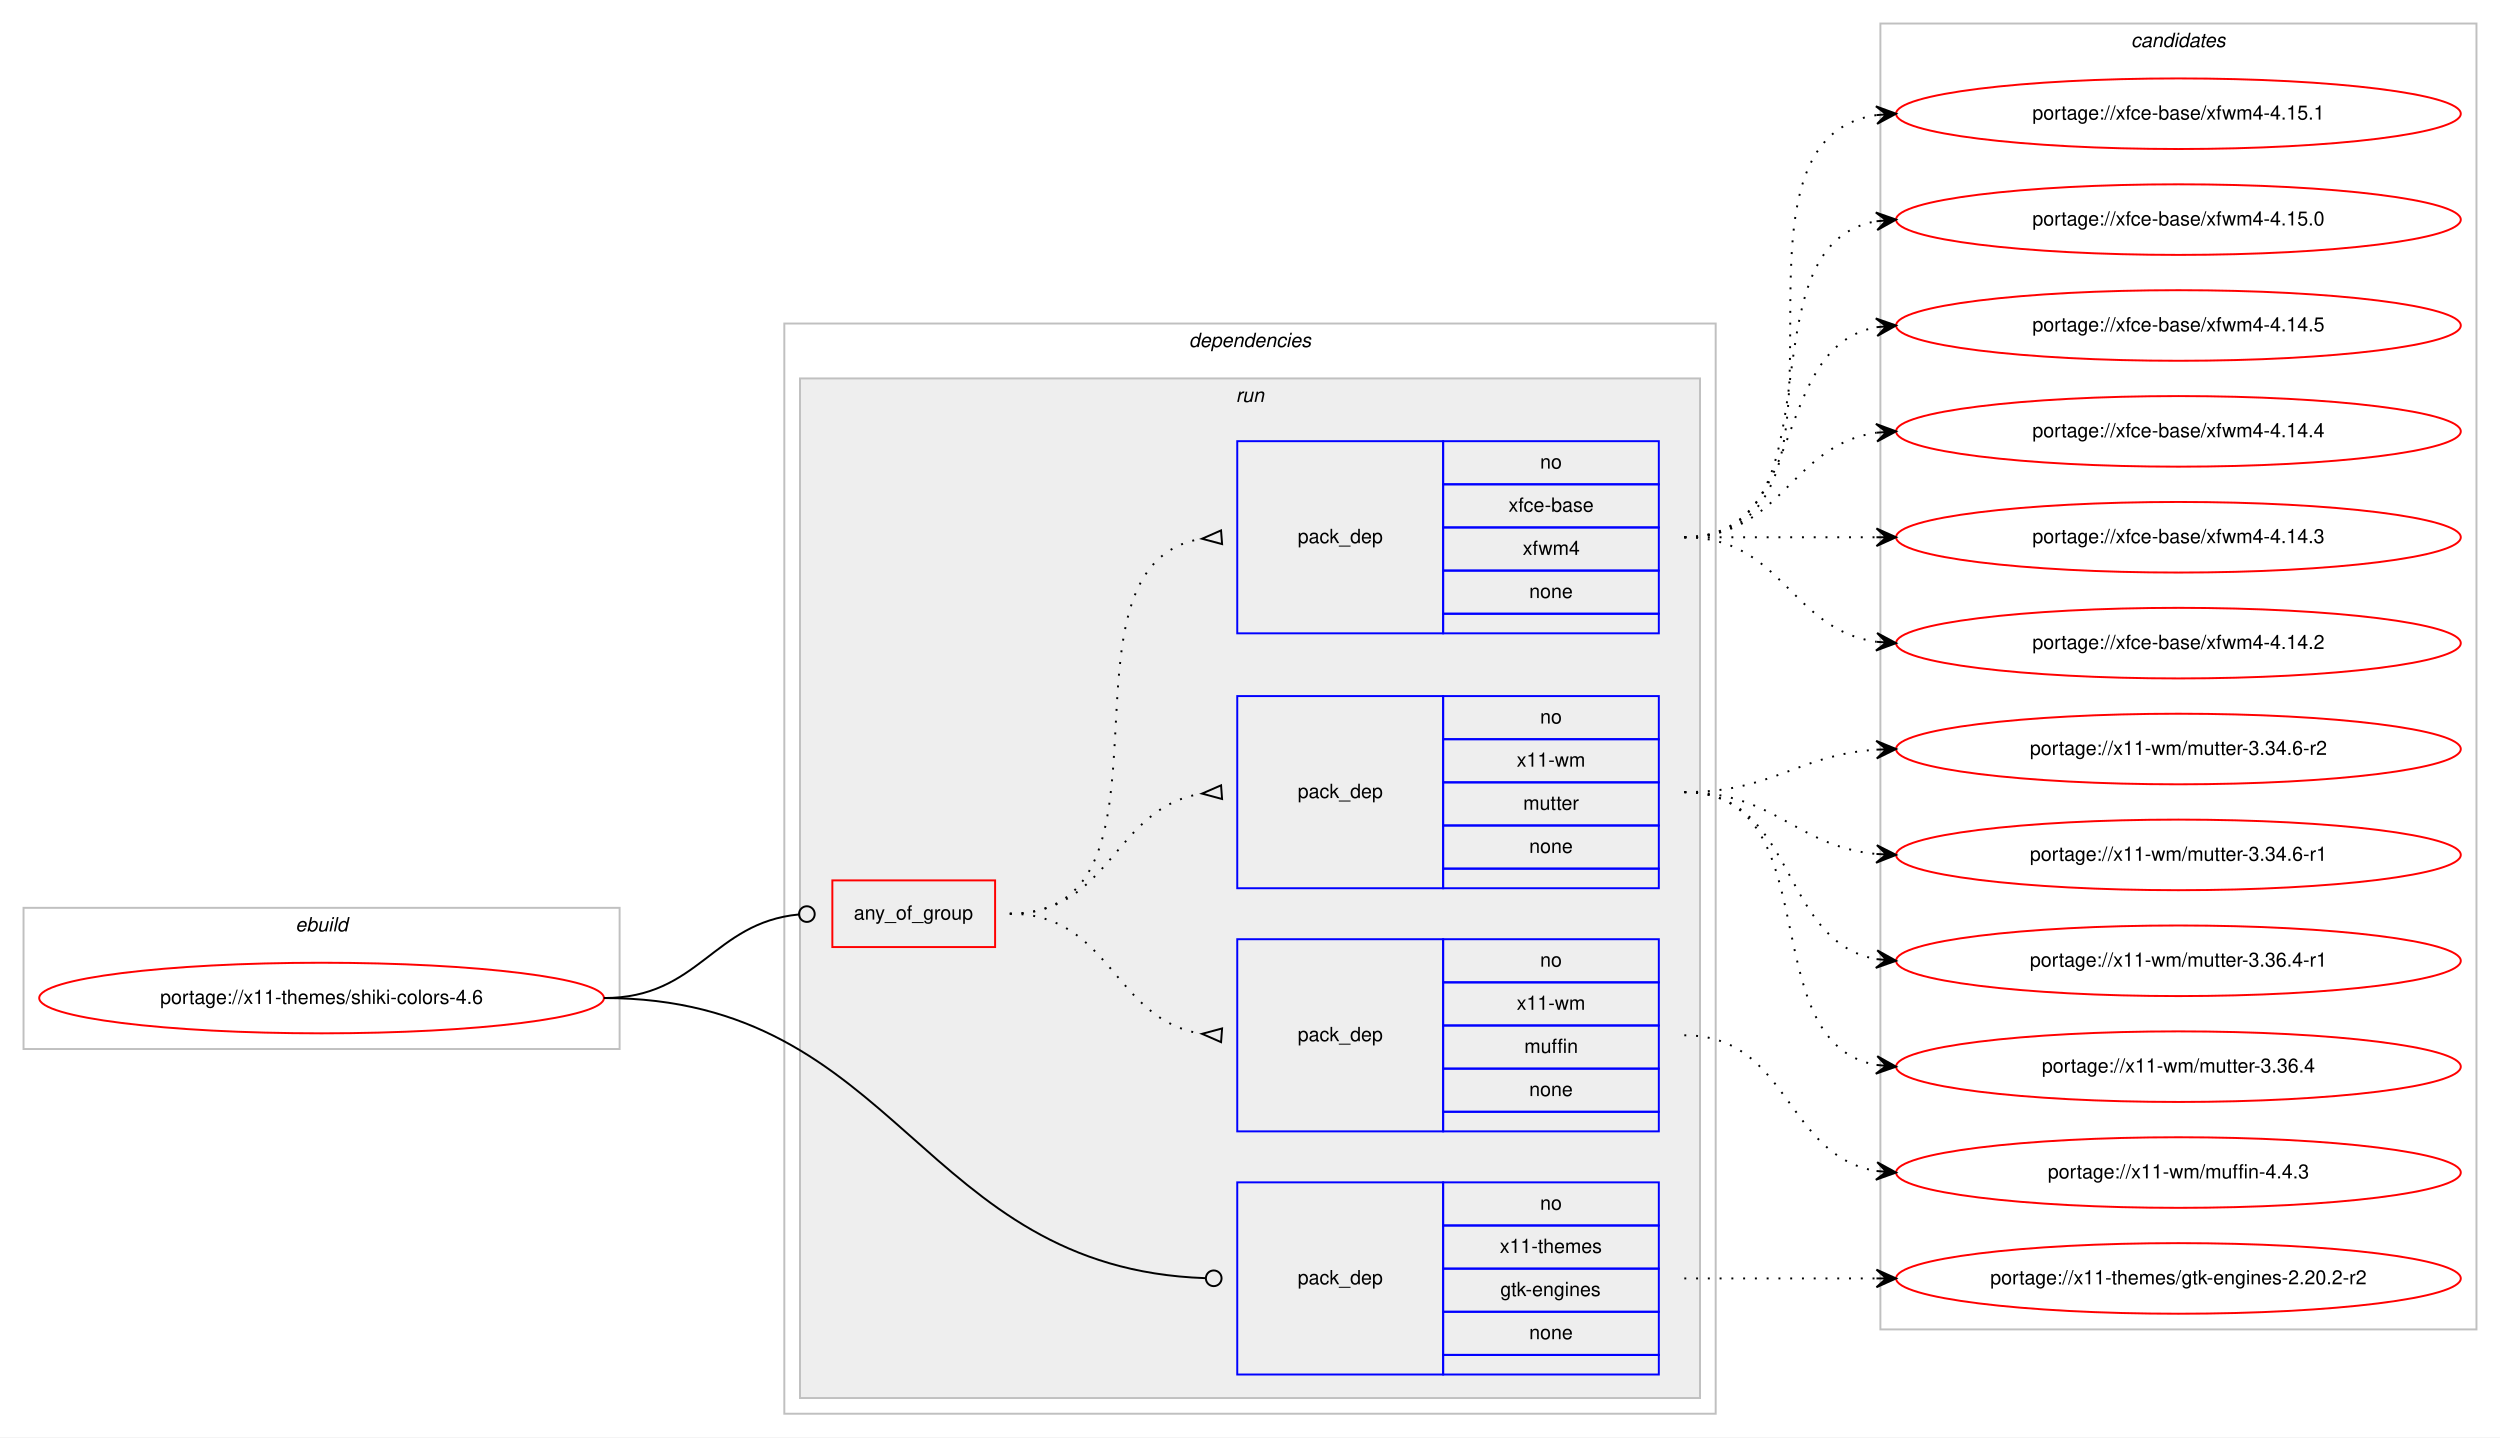
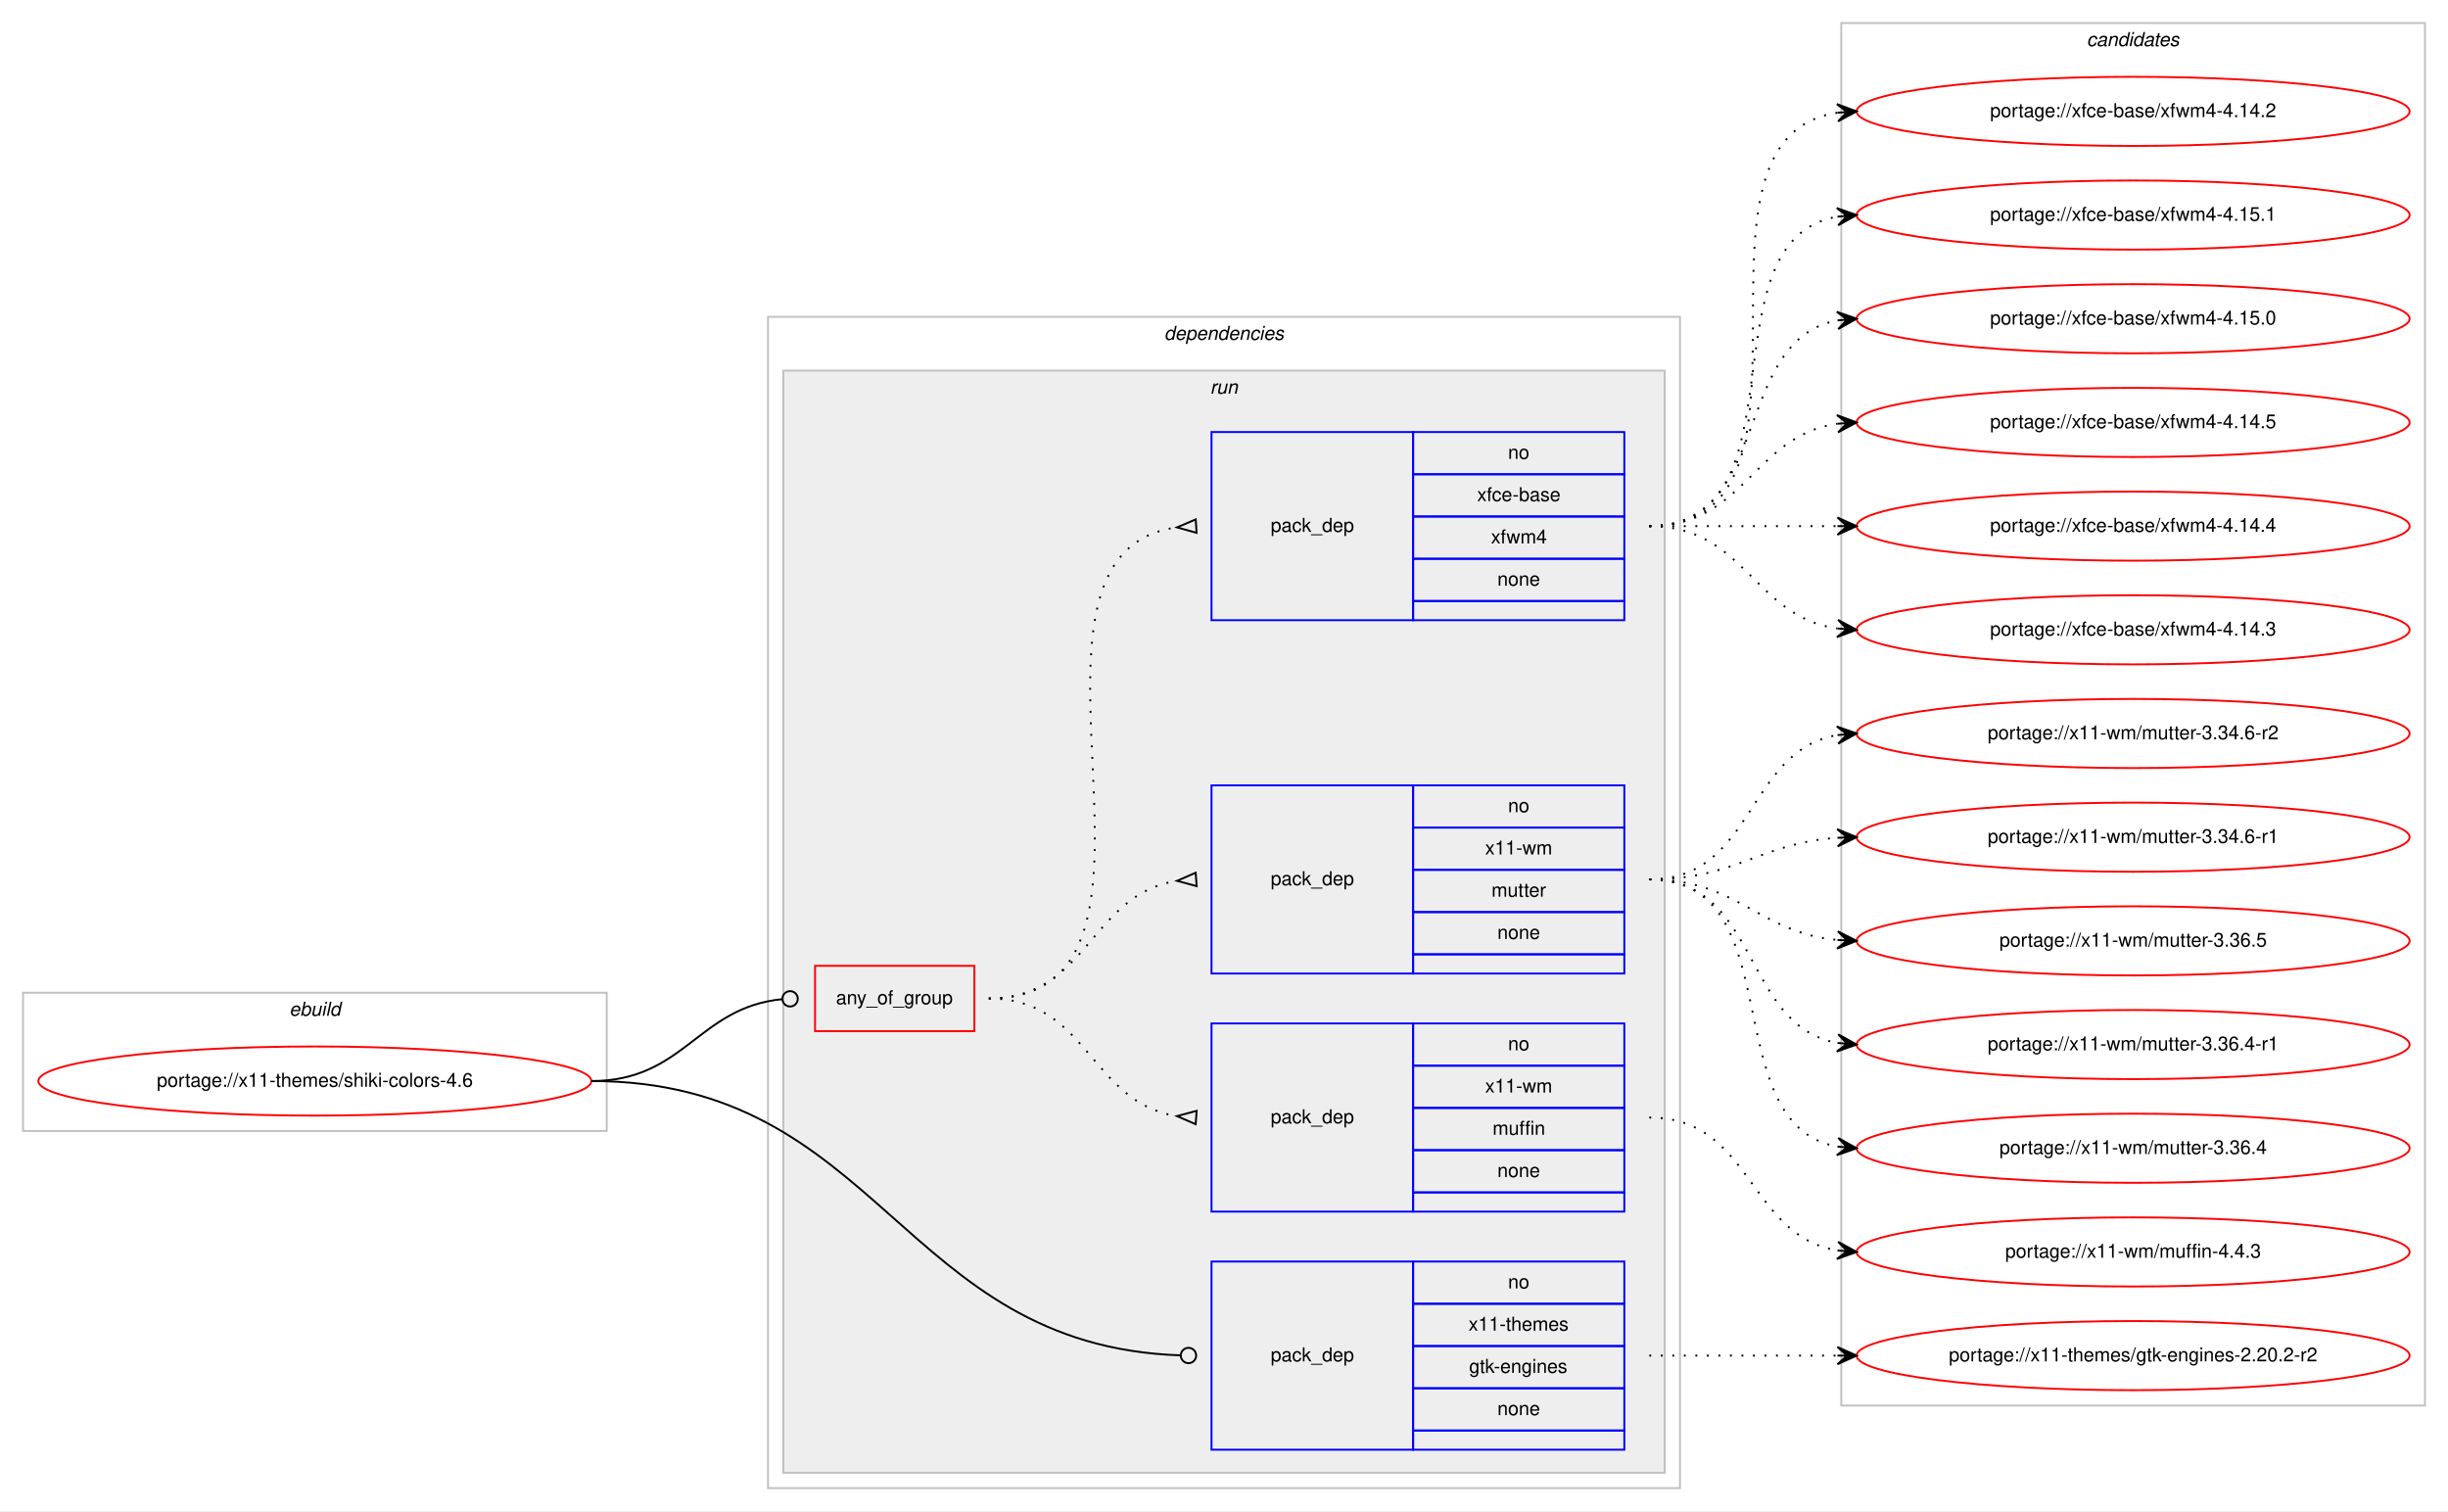
- <svg xmlns="http://www.w3.org/2000/svg" xmlns:xlink="http://www.w3.org/1999/xlink" width="1275pt" height="733pt" viewBox="0.00 0.00 1275.00 733.00">
-   <g id="graph0" class="graph" transform="scale(1 1) rotate(0) translate(4 729)">
-     <polygon fill="#ffffff" stroke="transparent" points="-4,4 -4,-729 1271,-729 1271,4 -4,4" />
+ <svg xmlns="http://www.w3.org/2000/svg" xmlns:xlink="http://www.w3.org/1999/xlink" width="1275pt" height="787pt" viewBox="0.00 0.00 1275.00 787.00">
+   <g id="graph0" class="graph" transform="scale(1 1) rotate(0) translate(4 783)">
+     <polygon fill="#ffffff" stroke="transparent" points="-4,4 -4,-783 1271,-783 1271,4 -4,4" />
    <g id="clust1" class="cluster">
      <polygon fill="none" stroke="#c0c0c0" points="8,-194 8,-266 312,-266 312,-194 8,-194" />
      <text text-anchor="start" x="146.663" y="-254" font-family="Helvetica,sans-Serif" font-style="italic" font-size="10.00" fill="#000000">ebuild</text>
    </g>
    <g id="clust2" class="cluster">
-       <polygon fill="none" stroke="#c0c0c0" points="396,-8 396,-564 871,-564 871,-8 396,-8" />
-       <text text-anchor="start" x="602.375" y="-552" font-family="Helvetica,sans-Serif" font-style="italic" font-size="10.00" fill="#000000">dependencies</text>
+       <polygon fill="none" stroke="#c0c0c0" points="396,-8 396,-618 871,-618 871,-8 396,-8" />
+       <text text-anchor="start" x="602.375" y="-606" font-family="Helvetica,sans-Serif" font-style="italic" font-size="10.00" fill="#000000">dependencies</text>
    </g>
    <g id="clust5" class="cluster">
-       <polygon fill="#eeeeee" stroke="#c0c0c0" points="404,-16 404,-536 863,-536 863,-16 404,-16" />
-       <text text-anchor="start" x="626.277" y="-524" font-family="Helvetica,sans-Serif" font-style="italic" font-size="10.00" fill="#000000">run</text>
+       <polygon fill="#eeeeee" stroke="#c0c0c0" points="404,-16 404,-590 863,-590 863,-16 404,-16" />
+       <text text-anchor="start" x="626.277" y="-578" font-family="Helvetica,sans-Serif" font-style="italic" font-size="10.00" fill="#000000">run</text>
    </g>
    <g id="clust11" class="cluster">
-       <polygon fill="none" stroke="#c0c0c0" points="955,-51 955,-717 1259,-717 1259,-51 955,-51" />
-       <text text-anchor="start" x="1082.824" y="-705" font-family="Helvetica,sans-Serif" font-style="italic" font-size="10.00" fill="#000000">candidates</text>
+       <polygon fill="none" stroke="#c0c0c0" points="955,-51 955,-771 1259,-771 1259,-51 955,-51" />
+       <text text-anchor="start" x="1082.824" y="-759" font-family="Helvetica,sans-Serif" font-style="italic" font-size="10.00" fill="#000000">candidates</text>
    </g>
    <g id="node1" class="node">
      <g id="a_node1">
        <a xlink:href="../x11-themes/shiki-colors-4.6.svg" xlink:title="portage://x11-themes/shiki-colors-4.6">
          <ellipse fill="none" stroke="#ff0000" cx="160" cy="-220" rx="144" ry="18" />
          <text text-anchor="middle" x="160" y="-217" font-family="Helvetica,sans-Serif" font-size="10.00" fill="#000000">portage://x11-themes/shiki-colors-4.6</text>
        </a>
      </g>
    </g>
    <g id="node2" class="node">
      <polygon fill="none" stroke="#ff0000" points="420.5,-246 420.5,-280 503.5,-280 503.5,-246 420.5,-246" />
      <text text-anchor="start" x="431.43" y="-260" font-family="Helvetica,sans-Serif" font-size="10.00" fill="#000000">any_of_group</text>
    </g>
    <g id="edge4" class="edge">
      <path fill="none" stroke="#000000" d="M304,-220C352.644,-220 359.4,-258.425 403.463,-262.628" />
      <ellipse fill="none" stroke="#000000" cx="407.504" cy="-262.815" rx="4" ry="4" />
    </g>
    <g id="node6" class="node">
      <polygon fill="none" stroke="#0000ff" points="627,-28 627,-126 732,-126 732,-28 627,-28" />
      <text text-anchor="start" x="657.823" y="-74" font-family="Helvetica,sans-Serif" font-size="10.00" fill="#000000">pack_dep</text>
      <polygon fill="none" stroke="#0000ff" points="732,-104 732,-126 842,-126 842,-104 732,-104" />
      <text text-anchor="start" x="781.441" y="-112" font-family="Helvetica,sans-Serif" font-size="10.00" fill="#000000">no</text>
      <polygon fill="none" stroke="#0000ff" points="732,-82 732,-104 842,-104 842,-82 732,-82" />
      <text text-anchor="start" x="760.884" y="-90" font-family="Helvetica,sans-Serif" font-size="10.00" fill="#000000">x11-themes</text>
      <polygon fill="none" stroke="#0000ff" points="732,-60 732,-82 842,-82 842,-60 732,-60" />
      <text text-anchor="start" x="761.159" y="-68" font-family="Helvetica,sans-Serif" font-size="10.00" fill="#000000">gtk-engines</text>
      <polygon fill="none" stroke="#0000ff" points="732,-38 732,-60 842,-60 842,-38 732,-38" />
      <text text-anchor="start" x="775.882" y="-46" font-family="Helvetica,sans-Serif" font-size="10.00" fill="#000000">none</text>
      <polygon fill="none" stroke="#0000ff" points="732,-28 732,-38 842,-38 842,-28 732,-28" />
    </g>
    <g id="edge5" class="edge">
      <path fill="none" stroke="#000000" d="M304,-220C454.898,-220 464.921,-82.257 610.591,-77.146" />
      <ellipse fill="none" stroke="#000000" cx="615.001" cy="-77.069" rx="4" ry="4" />
    </g>
    <g id="node3" class="node">
      <polygon fill="none" stroke="#0000ff" points="627,-152 627,-250 732,-250 732,-152 627,-152" />
      <text text-anchor="start" x="657.823" y="-198" font-family="Helvetica,sans-Serif" font-size="10.00" fill="#000000">pack_dep</text>
      <polygon fill="none" stroke="#0000ff" points="732,-228 732,-250 842,-250 842,-228 732,-228" />
      <text text-anchor="start" x="781.441" y="-236" font-family="Helvetica,sans-Serif" font-size="10.00" fill="#000000">no</text>
      <polygon fill="none" stroke="#0000ff" points="732,-206 732,-228 842,-228 842,-206 732,-206" />
      <text text-anchor="start" x="769.503" y="-214" font-family="Helvetica,sans-Serif" font-size="10.00" fill="#000000">x11-wm</text>
      <polygon fill="none" stroke="#0000ff" points="732,-184 732,-206 842,-206 842,-184 732,-184" />
      <text text-anchor="start" x="773.388" y="-192" font-family="Helvetica,sans-Serif" font-size="10.00" fill="#000000">muffin</text>
      <polygon fill="none" stroke="#0000ff" points="732,-162 732,-184 842,-184 842,-162 732,-162" />
      <text text-anchor="start" x="775.882" y="-170" font-family="Helvetica,sans-Serif" font-size="10.00" fill="#000000">none</text>
      <polygon fill="none" stroke="#0000ff" points="732,-152 732,-162 842,-162 842,-152 732,-152" />
    </g>
    <g id="edge1" class="edge">
      <path fill="none" stroke="#000000" stroke-dasharray="1,5" d="M511,-263C562.78,-263 563.759,-208.735 608.99,-201.739" />
      <polygon fill="none" stroke="#000000" points="619.258,-204.49 609.027,-201.737 618.742,-197.51 619.258,-204.49" />
    </g>
    <g id="node4" class="node">
      <polygon fill="none" stroke="#0000ff" points="627,-276 627,-374 732,-374 732,-276 627,-276" />
      <text text-anchor="start" x="657.823" y="-322" font-family="Helvetica,sans-Serif" font-size="10.00" fill="#000000">pack_dep</text>
      <polygon fill="none" stroke="#0000ff" points="732,-352 732,-374 842,-374 842,-352 732,-352" />
      <text text-anchor="start" x="781.441" y="-360" font-family="Helvetica,sans-Serif" font-size="10.00" fill="#000000">no</text>
      <polygon fill="none" stroke="#0000ff" points="732,-330 732,-352 842,-352 842,-330 732,-330" />
      <text text-anchor="start" x="769.503" y="-338" font-family="Helvetica,sans-Serif" font-size="10.00" fill="#000000">x11-wm</text>
      <polygon fill="none" stroke="#0000ff" points="732,-308 732,-330 842,-330 842,-308 732,-308" />
      <text text-anchor="start" x="772.833" y="-316" font-family="Helvetica,sans-Serif" font-size="10.00" fill="#000000">mutter</text>
      <polygon fill="none" stroke="#0000ff" points="732,-286 732,-308 842,-308 842,-286 732,-286" />
      <text text-anchor="start" x="775.882" y="-294" font-family="Helvetica,sans-Serif" font-size="10.00" fill="#000000">none</text>
      <polygon fill="none" stroke="#0000ff" points="732,-276 732,-286 842,-286 842,-276 732,-276" />
    </g>
    <g id="edge2" class="edge">
      <path fill="none" stroke="#000000" stroke-dasharray="1,5" d="M511,-263C562.78,-263 563.759,-317.265 608.99,-324.26" />
      <polygon fill="none" stroke="#000000" points="618.742,-328.49 609.027,-324.263 619.258,-321.51 618.742,-328.49" />
    </g>
    <g id="node5" class="node">
-       <polygon fill="none" stroke="#0000ff" points="627,-406 627,-504 732,-504 732,-406 627,-406" />
-       <text text-anchor="start" x="657.823" y="-452" font-family="Helvetica,sans-Serif" font-size="10.00" fill="#000000">pack_dep</text>
-       <polygon fill="none" stroke="#0000ff" points="732,-482 732,-504 842,-504 842,-482 732,-482" />
-       <text text-anchor="start" x="781.441" y="-490" font-family="Helvetica,sans-Serif" font-size="10.00" fill="#000000">no</text>
-       <polygon fill="none" stroke="#0000ff" points="732,-460 732,-482 842,-482 842,-460 732,-460" />
-       <text text-anchor="start" x="765.328" y="-468" font-family="Helvetica,sans-Serif" font-size="10.00" fill="#000000">xfce-base</text>
-       <polygon fill="none" stroke="#0000ff" points="732,-438 732,-460 842,-460 842,-438 732,-438" />
-       <text text-anchor="start" x="772.557" y="-446" font-family="Helvetica,sans-Serif" font-size="10.00" fill="#000000">xfwm4</text>
-       <polygon fill="none" stroke="#0000ff" points="732,-416 732,-438 842,-438 842,-416 732,-416" />
-       <text text-anchor="start" x="775.882" y="-424" font-family="Helvetica,sans-Serif" font-size="10.00" fill="#000000">none</text>
-       <polygon fill="none" stroke="#0000ff" points="732,-406 732,-416 842,-416 842,-406 732,-406" />
+       <polygon fill="none" stroke="#0000ff" points="627,-460 627,-558 732,-558 732,-460 627,-460" />
+       <text text-anchor="start" x="657.823" y="-506" font-family="Helvetica,sans-Serif" font-size="10.00" fill="#000000">pack_dep</text>
+       <polygon fill="none" stroke="#0000ff" points="732,-536 732,-558 842,-558 842,-536 732,-536" />
+       <text text-anchor="start" x="781.441" y="-544" font-family="Helvetica,sans-Serif" font-size="10.00" fill="#000000">no</text>
+       <polygon fill="none" stroke="#0000ff" points="732,-514 732,-536 842,-536 842,-514 732,-514" />
+       <text text-anchor="start" x="765.328" y="-522" font-family="Helvetica,sans-Serif" font-size="10.00" fill="#000000">xfce-base</text>
+       <polygon fill="none" stroke="#0000ff" points="732,-492 732,-514 842,-514 842,-492 732,-492" />
+       <text text-anchor="start" x="772.557" y="-500" font-family="Helvetica,sans-Serif" font-size="10.00" fill="#000000">xfwm4</text>
+       <polygon fill="none" stroke="#0000ff" points="732,-470 732,-492 842,-492 842,-470 732,-470" />
+       <text text-anchor="start" x="775.882" y="-478" font-family="Helvetica,sans-Serif" font-size="10.00" fill="#000000">none</text>
+       <polygon fill="none" stroke="#0000ff" points="732,-460 732,-470 842,-470 842,-460 732,-460" />
    </g>
    <g id="edge3" class="edge">
-       <path fill="none" stroke="#000000" stroke-dasharray="1,5" d="M511,-263C605.274,-263 527.355,-441.014 608.848,-454.226" />
-       <polygon fill="none" stroke="#000000" points="618.734,-458.49 609.029,-454.24 619.266,-451.51 618.734,-458.49" />
+       <path fill="none" stroke="#000000" stroke-dasharray="1,5" d="M511,-263C626.791,-263 507.285,-494.331 608.83,-508.337" />
+       <polygon fill="none" stroke="#000000" points="618.772,-512.493 609.021,-508.35 619.228,-505.507 618.772,-512.493" />
    </g>
    <g id="node7" class="node">
      <g id="a_node7">
        <a xlink:href="../x11-wm/muffin-4.4.3.svg" xlink:title="portage://x11-wm/muffin-4.4.3">
          <ellipse fill="none" stroke="#ff0000" cx="1107" cy="-131" rx="144" ry="18" />
          <text text-anchor="middle" x="1107" y="-128" font-family="Helvetica,sans-Serif" font-size="10.00" fill="#000000">portage://x11-wm/muffin-4.4.3</text>
        </a>
      </g>
    </g>
    <g id="edge6" class="edge">
      <path fill="none" stroke="#000000" stroke-dasharray="1,5" d="M855,-201C908.625,-201 906.351,-139.477 952.989,-131.786" />
      <polygon fill="#000000" stroke="#000000" points="963,-131 953.383,-136.269 958.015,-131.392 953.031,-131.783 953.031,-131.783 953.031,-131.783 958.015,-131.392 952.678,-127.297 963,-131 963,-131" />
    </g>
    <g id="node8" class="node">
      <g id="a_node8">
+         <a xlink:href="../x11-wm/mutter-3.36.5.svg" xlink:title="portage://x11-wm/mutter-3.36.5">
+           <ellipse fill="none" stroke="#ff0000" cx="1107" cy="-293" rx="144" ry="18" />
+           <text text-anchor="middle" x="1107" y="-290" font-family="Helvetica,sans-Serif" font-size="10.00" fill="#000000">portage://x11-wm/mutter-3.36.5</text>
+         </a>
+       </g>
+     </g>
+     <g id="edge7" class="edge">
+       <path fill="none" stroke="#000000" stroke-dasharray="1,5" d="M855,-325C901.445,-325 911.579,-297.458 952.776,-293.477" />
+       <polygon fill="#000000" stroke="#000000" points="963,-293 953.221,-297.961 958.005,-293.233 953.011,-293.466 953.011,-293.466 953.011,-293.466 958.005,-293.233 952.801,-288.971 963,-293 963,-293" />
+     </g>
+     <g id="node9" class="node">
+       <g id="a_node9">
        <a xlink:href="../x11-wm/mutter-3.36.4-r1.svg" xlink:title="portage://x11-wm/mutter-3.36.4-r1">
          <ellipse fill="none" stroke="#ff0000" cx="1107" cy="-239" rx="144" ry="18" />
          <text text-anchor="middle" x="1107" y="-236" font-family="Helvetica,sans-Serif" font-size="10.00" fill="#000000">portage://x11-wm/mutter-3.36.4-r1</text>
        </a>
      </g>
    </g>
-     <g id="edge7" class="edge">
+     <g id="edge8" class="edge">
      <path fill="none" stroke="#000000" stroke-dasharray="1,5" d="M855,-325C912.764,-325 903.105,-248.783 952.967,-239.851" />
      <polygon fill="#000000" stroke="#000000" points="963,-239 953.416,-244.329 958.018,-239.423 953.036,-239.845 953.036,-239.845 953.036,-239.845 958.018,-239.423 952.655,-235.362 963,-239 963,-239" />
    </g>
-     <g id="node9" class="node">
-       <g id="a_node9">
+     <g id="node10" class="node">
+       <g id="a_node10">
        <a xlink:href="../x11-wm/mutter-3.36.4.svg" xlink:title="portage://x11-wm/mutter-3.36.4">
          <ellipse fill="none" stroke="#ff0000" cx="1107" cy="-185" rx="144" ry="18" />
          <text text-anchor="middle" x="1107" y="-182" font-family="Helvetica,sans-Serif" font-size="10.00" fill="#000000">portage://x11-wm/mutter-3.36.4</text>
        </a>
      </g>
    </g>
-     <g id="edge8" class="edge">
+     <g id="edge9" class="edge">
      <path fill="none" stroke="#000000" stroke-dasharray="1,5" d="M855,-325C929.901,-325 888.744,-197.817 952.765,-185.894" />
      <polygon fill="#000000" stroke="#000000" points="963,-185 953.429,-190.353 958.019,-185.435 953.038,-185.87 953.038,-185.87 953.038,-185.87 958.019,-185.435 952.646,-181.387 963,-185 963,-185" />
    </g>
-     <g id="node10" class="node">
-       <g id="a_node10">
+     <g id="node11" class="node">
+       <g id="a_node11">
        <a xlink:href="../x11-wm/mutter-3.34.6-r2.svg" xlink:title="portage://x11-wm/mutter-3.34.6-r2">
+           <ellipse fill="none" stroke="#ff0000" cx="1107" cy="-401" rx="144" ry="18" />
+           <text text-anchor="middle" x="1107" y="-398" font-family="Helvetica,sans-Serif" font-size="10.00" fill="#000000">portage://x11-wm/mutter-3.34.6-r2</text>
+         </a>
+       </g>
+     </g>
+     <g id="edge10" class="edge">
+       <path fill="none" stroke="#000000" stroke-dasharray="1,5" d="M855,-325C910.025,-325 905.214,-391.797 952.76,-400.147" />
+       <polygon fill="#000000" stroke="#000000" points="963,-401 952.661,-404.654 958.017,-400.585 953.035,-400.169 953.035,-400.169 953.035,-400.169 958.017,-400.585 953.408,-395.685 963,-401 963,-401" />
+     </g>
+     <g id="node12" class="node">
+       <g id="a_node12">
+         <a xlink:href="../x11-wm/mutter-3.34.6-r1.svg" xlink:title="portage://x11-wm/mutter-3.34.6-r1">
          <ellipse fill="none" stroke="#ff0000" cx="1107" cy="-347" rx="144" ry="18" />
-           <text text-anchor="middle" x="1107" y="-344" font-family="Helvetica,sans-Serif" font-size="10.00" fill="#000000">portage://x11-wm/mutter-3.34.6-r2</text>
-         </a>
-       </g>
-     </g>
-     <g id="edge9" class="edge">
+           <text text-anchor="middle" x="1107" y="-344" font-family="Helvetica,sans-Serif" font-size="10.00" fill="#000000">portage://x11-wm/mutter-3.34.6-r1</text>
+         </a>
+       </g>
+     </g>
+     <g id="edge11" class="edge">
      <path fill="none" stroke="#000000" stroke-dasharray="1,5" d="M855,-325C900.446,-325 912.361,-343.935 952.961,-346.672" />
      <polygon fill="#000000" stroke="#000000" points="963,-347 952.858,-351.171 958.003,-346.837 953.005,-346.673 953.005,-346.673 953.005,-346.673 958.003,-346.837 953.152,-342.176 963,-347 963,-347" />
    </g>
-     <g id="node11" class="node">
-       <g id="a_node11">
-         <a xlink:href="../x11-wm/mutter-3.34.6-r1.svg" xlink:title="portage://x11-wm/mutter-3.34.6-r1">
-           <ellipse fill="none" stroke="#ff0000" cx="1107" cy="-293" rx="144" ry="18" />
-           <text text-anchor="middle" x="1107" y="-290" font-family="Helvetica,sans-Serif" font-size="10.00" fill="#000000">portage://x11-wm/mutter-3.34.6-r1</text>
-         </a>
-       </g>
-     </g>
-     <g id="edge10" class="edge">
-       <path fill="none" stroke="#000000" stroke-dasharray="1,5" d="M855,-325C901.445,-325 911.579,-297.458 952.776,-293.477" />
-       <polygon fill="#000000" stroke="#000000" points="963,-293 953.221,-297.961 958.005,-293.233 953.011,-293.466 953.011,-293.466 953.011,-293.466 958.005,-293.233 952.801,-288.971 963,-293 963,-293" />
-     </g>
-     <g id="node12" class="node">
-       <g id="a_node12">
+     <g id="node13" class="node">
+       <g id="a_node13">
        <a xlink:href="../xfce-base/xfwm4-4.15.1.svg" xlink:title="portage://xfce-base/xfwm4-4.15.1">
          <ellipse fill="none" stroke="#ff0000" cx="1107" cy="-671" rx="144" ry="18" />
          <text text-anchor="middle" x="1107" y="-668" font-family="Helvetica,sans-Serif" font-size="10.00" fill="#000000">portage://xfce-base/xfwm4-4.15.1</text>
        </a>
      </g>
    </g>
-     <g id="edge11" class="edge">
-       <path fill="none" stroke="#000000" stroke-dasharray="1,5" d="M855,-455C958.768,-455 862.516,-656.894 953.001,-670.301" />
-       <polygon fill="#000000" stroke="#000000" points="963,-671 952.711,-674.792 958.012,-670.652 953.024,-670.303 953.024,-670.303 953.024,-670.303 958.012,-670.652 953.338,-665.814 963,-671 963,-671" />
-     </g>
-     <g id="node13" class="node">
-       <g id="a_node13">
+     <g id="edge12" class="edge">
+       <path fill="none" stroke="#000000" stroke-dasharray="1,5" d="M855,-509C937.815,-509 881.779,-657.377 952.661,-670.128" />
+       <polygon fill="#000000" stroke="#000000" points="963,-671 952.657,-674.644 958.018,-670.58 953.035,-670.16 953.035,-670.16 953.035,-670.16 958.018,-670.58 953.413,-665.676 963,-671 963,-671" />
+     </g>
+     <g id="node14" class="node">
+       <g id="a_node14">
        <a xlink:href="../xfce-base/xfwm4-4.15.0.svg" xlink:title="portage://xfce-base/xfwm4-4.15.0">
          <ellipse fill="none" stroke="#ff0000" cx="1107" cy="-617" rx="144" ry="18" />
          <text text-anchor="middle" x="1107" y="-614" font-family="Helvetica,sans-Serif" font-size="10.00" fill="#000000">portage://xfce-base/xfwm4-4.15.0</text>
        </a>
      </g>
    </g>
-     <g id="edge12" class="edge">
-       <path fill="none" stroke="#000000" stroke-dasharray="1,5" d="M855,-455C937.815,-455 881.779,-603.377 952.661,-616.128" />
-       <polygon fill="#000000" stroke="#000000" points="963,-617 952.657,-620.644 958.018,-616.58 953.035,-616.16 953.035,-616.16 953.035,-616.16 958.018,-616.58 953.413,-611.676 963,-617 963,-617" />
-     </g>
-     <g id="node14" class="node">
-       <g id="a_node14">
+     <g id="edge13" class="edge">
+       <path fill="none" stroke="#000000" stroke-dasharray="1,5" d="M855,-509C919.303,-509 897.78,-605.91 953.031,-616.131" />
+       <polygon fill="#000000" stroke="#000000" points="963,-617 952.647,-620.614 958.019,-616.566 953.038,-616.131 953.038,-616.131 953.038,-616.131 958.019,-616.566 953.429,-611.648 963,-617 963,-617" />
+     </g>
+     <g id="node15" class="node">
+       <g id="a_node15">
        <a xlink:href="../xfce-base/xfwm4-4.14.5.svg" xlink:title="portage://xfce-base/xfwm4-4.14.5">
          <ellipse fill="none" stroke="#ff0000" cx="1107" cy="-563" rx="144" ry="18" />
          <text text-anchor="middle" x="1107" y="-560" font-family="Helvetica,sans-Serif" font-size="10.00" fill="#000000">portage://xfce-base/xfwm4-4.14.5</text>
        </a>
      </g>
    </g>
-     <g id="edge13" class="edge">
-       <path fill="none" stroke="#000000" stroke-dasharray="1,5" d="M855,-455C919.303,-455 897.78,-551.91 953.031,-562.131" />
-       <polygon fill="#000000" stroke="#000000" points="963,-563 952.647,-566.614 958.019,-562.566 953.038,-562.131 953.038,-562.131 953.038,-562.131 958.019,-562.566 953.429,-557.648 963,-563 963,-563" />
-     </g>
-     <g id="node15" class="node">
-       <g id="a_node15">
+     <g id="edge14" class="edge">
+       <path fill="none" stroke="#000000" stroke-dasharray="1,5" d="M855,-509C905.102,-509 909.012,-556.066 952.979,-562.317" />
+       <polygon fill="#000000" stroke="#000000" points="963,-563 952.717,-566.81 958.012,-562.66 953.023,-562.32 953.023,-562.32 953.023,-562.32 958.012,-562.66 953.329,-557.831 963,-563 963,-563" />
+     </g>
+     <g id="node16" class="node">
+       <g id="a_node16">
        <a xlink:href="../xfce-base/xfwm4-4.14.4.svg" xlink:title="portage://xfce-base/xfwm4-4.14.4">
          <ellipse fill="none" stroke="#ff0000" cx="1107" cy="-509" rx="144" ry="18" />
          <text text-anchor="middle" x="1107" y="-506" font-family="Helvetica,sans-Serif" font-size="10.00" fill="#000000">portage://xfce-base/xfwm4-4.14.4</text>
        </a>
      </g>
    </g>
-     <g id="edge14" class="edge">
-       <path fill="none" stroke="#000000" stroke-dasharray="1,5" d="M855,-455C905.102,-455 909.012,-502.066 952.979,-508.317" />
-       <polygon fill="#000000" stroke="#000000" points="963,-509 952.717,-512.81 958.012,-508.66 953.023,-508.32 953.023,-508.32 953.023,-508.32 958.012,-508.66 953.329,-503.831 963,-509 963,-509" />
-     </g>
-     <g id="node16" class="node">
-       <g id="a_node16">
+     <g id="edge15" class="edge">
+       <path fill="none" stroke="#000000" stroke-dasharray="1,5" d="M855,-509C899.438,-509 913.02,-509 952.878,-509" />
+       <polygon fill="#000000" stroke="#000000" points="963,-509 953,-513.5 958,-509 953,-509 953,-509 953,-509 958,-509 953,-504.5 963,-509 963,-509" />
+     </g>
+     <g id="node17" class="node">
+       <g id="a_node17">
        <a xlink:href="../xfce-base/xfwm4-4.14.3.svg" xlink:title="portage://xfce-base/xfwm4-4.14.3">
          <ellipse fill="none" stroke="#ff0000" cx="1107" cy="-455" rx="144" ry="18" />
          <text text-anchor="middle" x="1107" y="-452" font-family="Helvetica,sans-Serif" font-size="10.00" fill="#000000">portage://xfce-base/xfwm4-4.14.3</text>
        </a>
      </g>
    </g>
-     <g id="edge15" class="edge">
-       <path fill="none" stroke="#000000" stroke-dasharray="1,5" d="M855,-455C899.438,-455 913.02,-455 952.878,-455" />
-       <polygon fill="#000000" stroke="#000000" points="963,-455 953,-459.5 958,-455 953,-455 953,-455 953,-455 958,-455 953,-450.5 963,-455 963,-455" />
-     </g>
-     <g id="node17" class="node">
-       <g id="a_node17">
-         <a xlink:href="../xfce-base/xfwm4-4.14.2.svg" xlink:title="portage://xfce-base/xfwm4-4.14.2">
-           <ellipse fill="none" stroke="#ff0000" cx="1107" cy="-401" rx="144" ry="18" />
-           <text text-anchor="middle" x="1107" y="-398" font-family="Helvetica,sans-Serif" font-size="10.00" fill="#000000">portage://xfce-base/xfwm4-4.14.2</text>
-         </a>
-       </g>
-     </g>
    <g id="edge16" class="edge">
-       <path fill="none" stroke="#000000" stroke-dasharray="1,5" d="M855,-455C905.102,-455 909.012,-407.934 952.979,-401.683" />
-       <polygon fill="#000000" stroke="#000000" points="963,-401 953.329,-406.169 958.012,-401.34 953.023,-401.68 953.023,-401.68 953.023,-401.68 958.012,-401.34 952.717,-397.19 963,-401 963,-401" />
+       <path fill="none" stroke="#000000" stroke-dasharray="1,5" d="M855,-509C905.102,-509 909.012,-461.934 952.979,-455.683" />
+       <polygon fill="#000000" stroke="#000000" points="963,-455 953.329,-460.169 958.012,-455.34 953.023,-455.68 953.023,-455.68 953.023,-455.68 958.012,-455.34 952.717,-451.19 963,-455 963,-455" />
    </g>
    <g id="node18" class="node">
      <g id="a_node18">
+         <a xlink:href="../xfce-base/xfwm4-4.14.2.svg" xlink:title="portage://xfce-base/xfwm4-4.14.2">
+           <ellipse fill="none" stroke="#ff0000" cx="1107" cy="-725" rx="144" ry="18" />
+           <text text-anchor="middle" x="1107" y="-722" font-family="Helvetica,sans-Serif" font-size="10.00" fill="#000000">portage://xfce-base/xfwm4-4.14.2</text>
+         </a>
+       </g>
+     </g>
+     <g id="edge17" class="edge">
+       <path fill="none" stroke="#000000" stroke-dasharray="1,5" d="M855,-509C958.768,-509 862.516,-710.894 953.001,-724.301" />
+       <polygon fill="#000000" stroke="#000000" points="963,-725 952.711,-728.792 958.012,-724.652 953.024,-724.303 953.024,-724.303 953.024,-724.303 958.012,-724.652 953.338,-719.814 963,-725 963,-725" />
+     </g>
+     <g id="node19" class="node">
+       <g id="a_node19">
        <a xlink:href="../x11-themes/gtk-engines-2.20.2-r2.svg" xlink:title="portage://x11-themes/gtk-engines-2.20.2-r2">
          <ellipse fill="none" stroke="#ff0000" cx="1107" cy="-77" rx="144" ry="18" />
          <text text-anchor="middle" x="1107" y="-74" font-family="Helvetica,sans-Serif" font-size="10.00" fill="#000000">portage://x11-themes/gtk-engines-2.20.2-r2</text>
        </a>
      </g>
    </g>
-     <g id="edge17" class="edge">
+     <g id="edge18" class="edge">
      <path fill="none" stroke="#000000" stroke-dasharray="1,5" d="M855,-77C899.438,-77 913.02,-77 952.878,-77" />
      <polygon fill="#000000" stroke="#000000" points="963,-77 953,-81.5 958,-77 953,-77 953,-77 953,-77 958,-77 953,-72.5 963,-77 963,-77" />
    </g>
  </g>
</svg>
